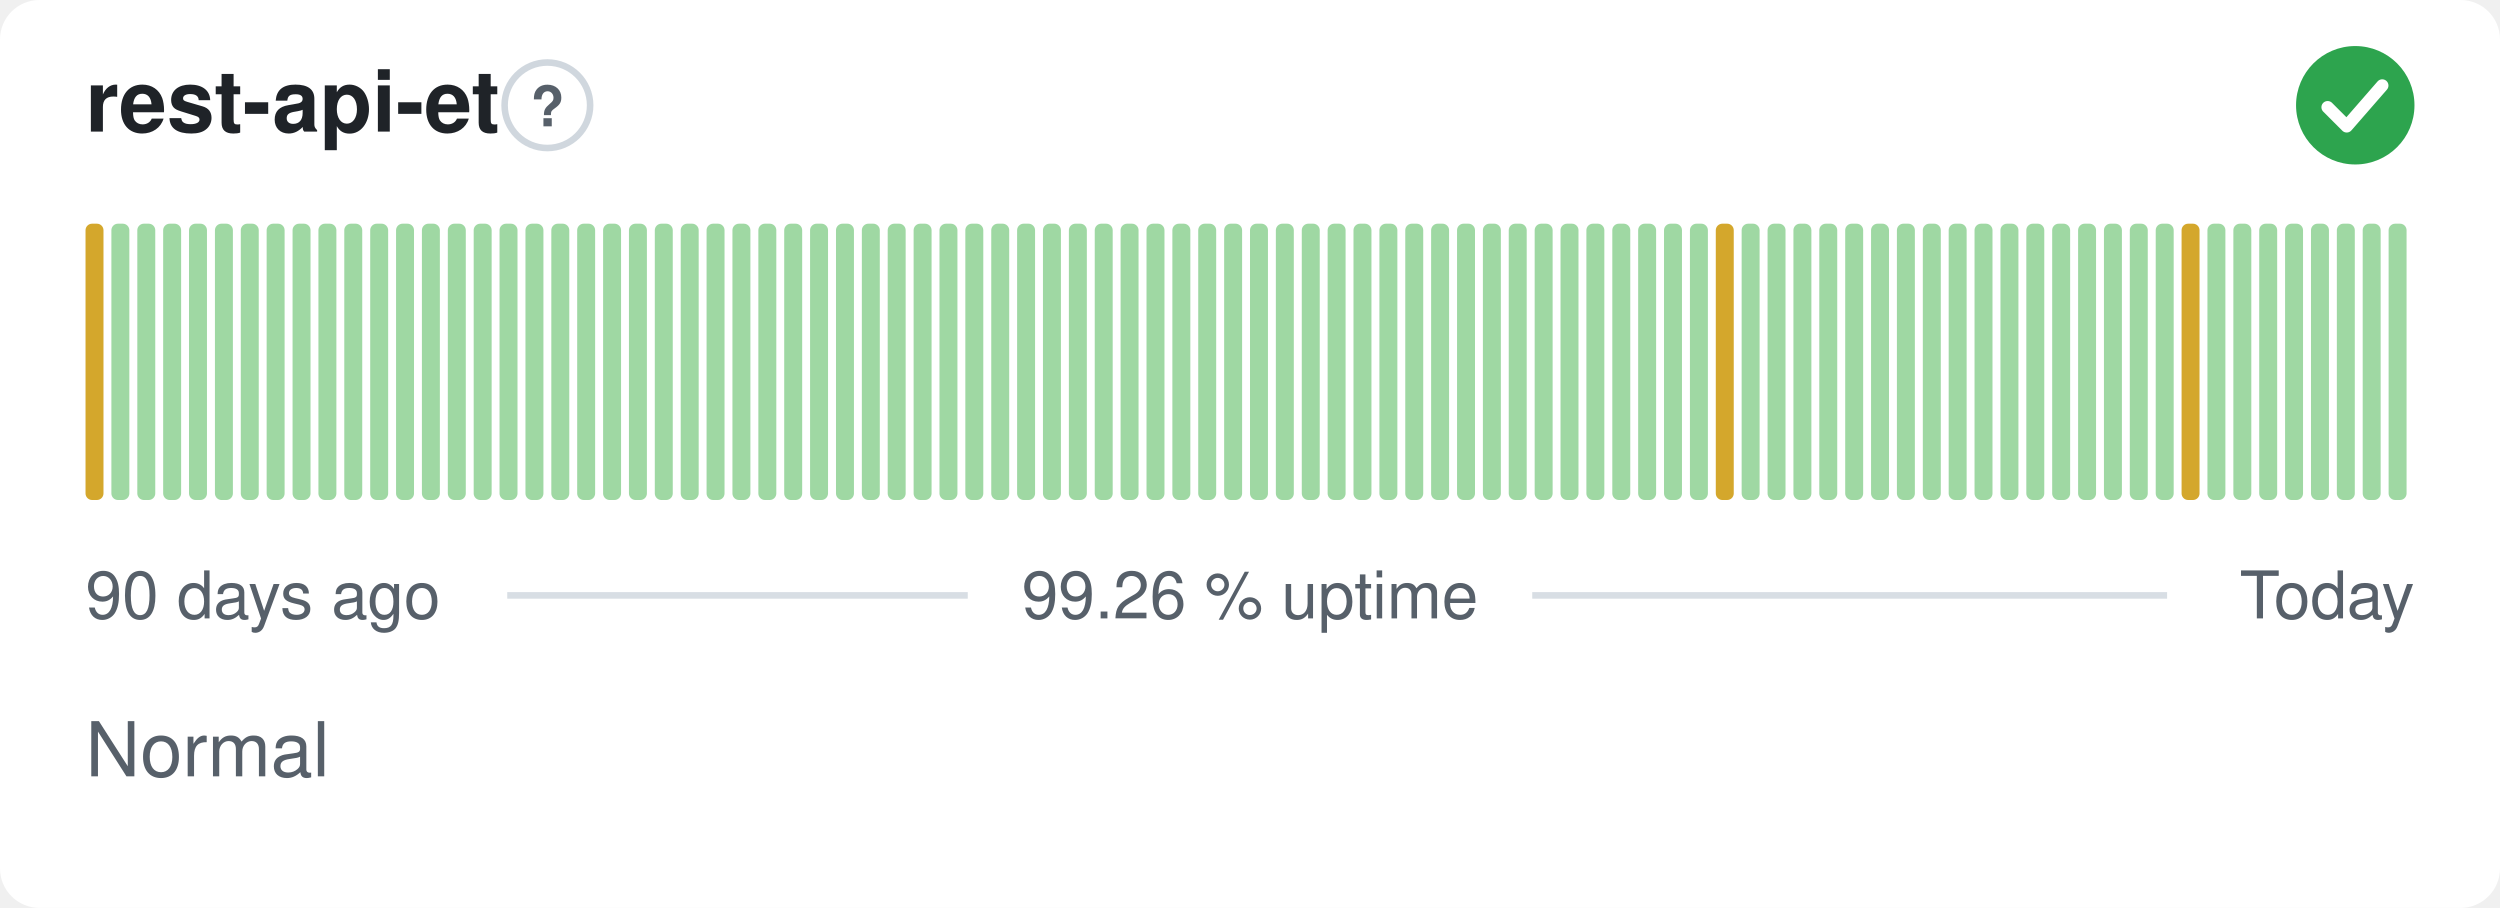
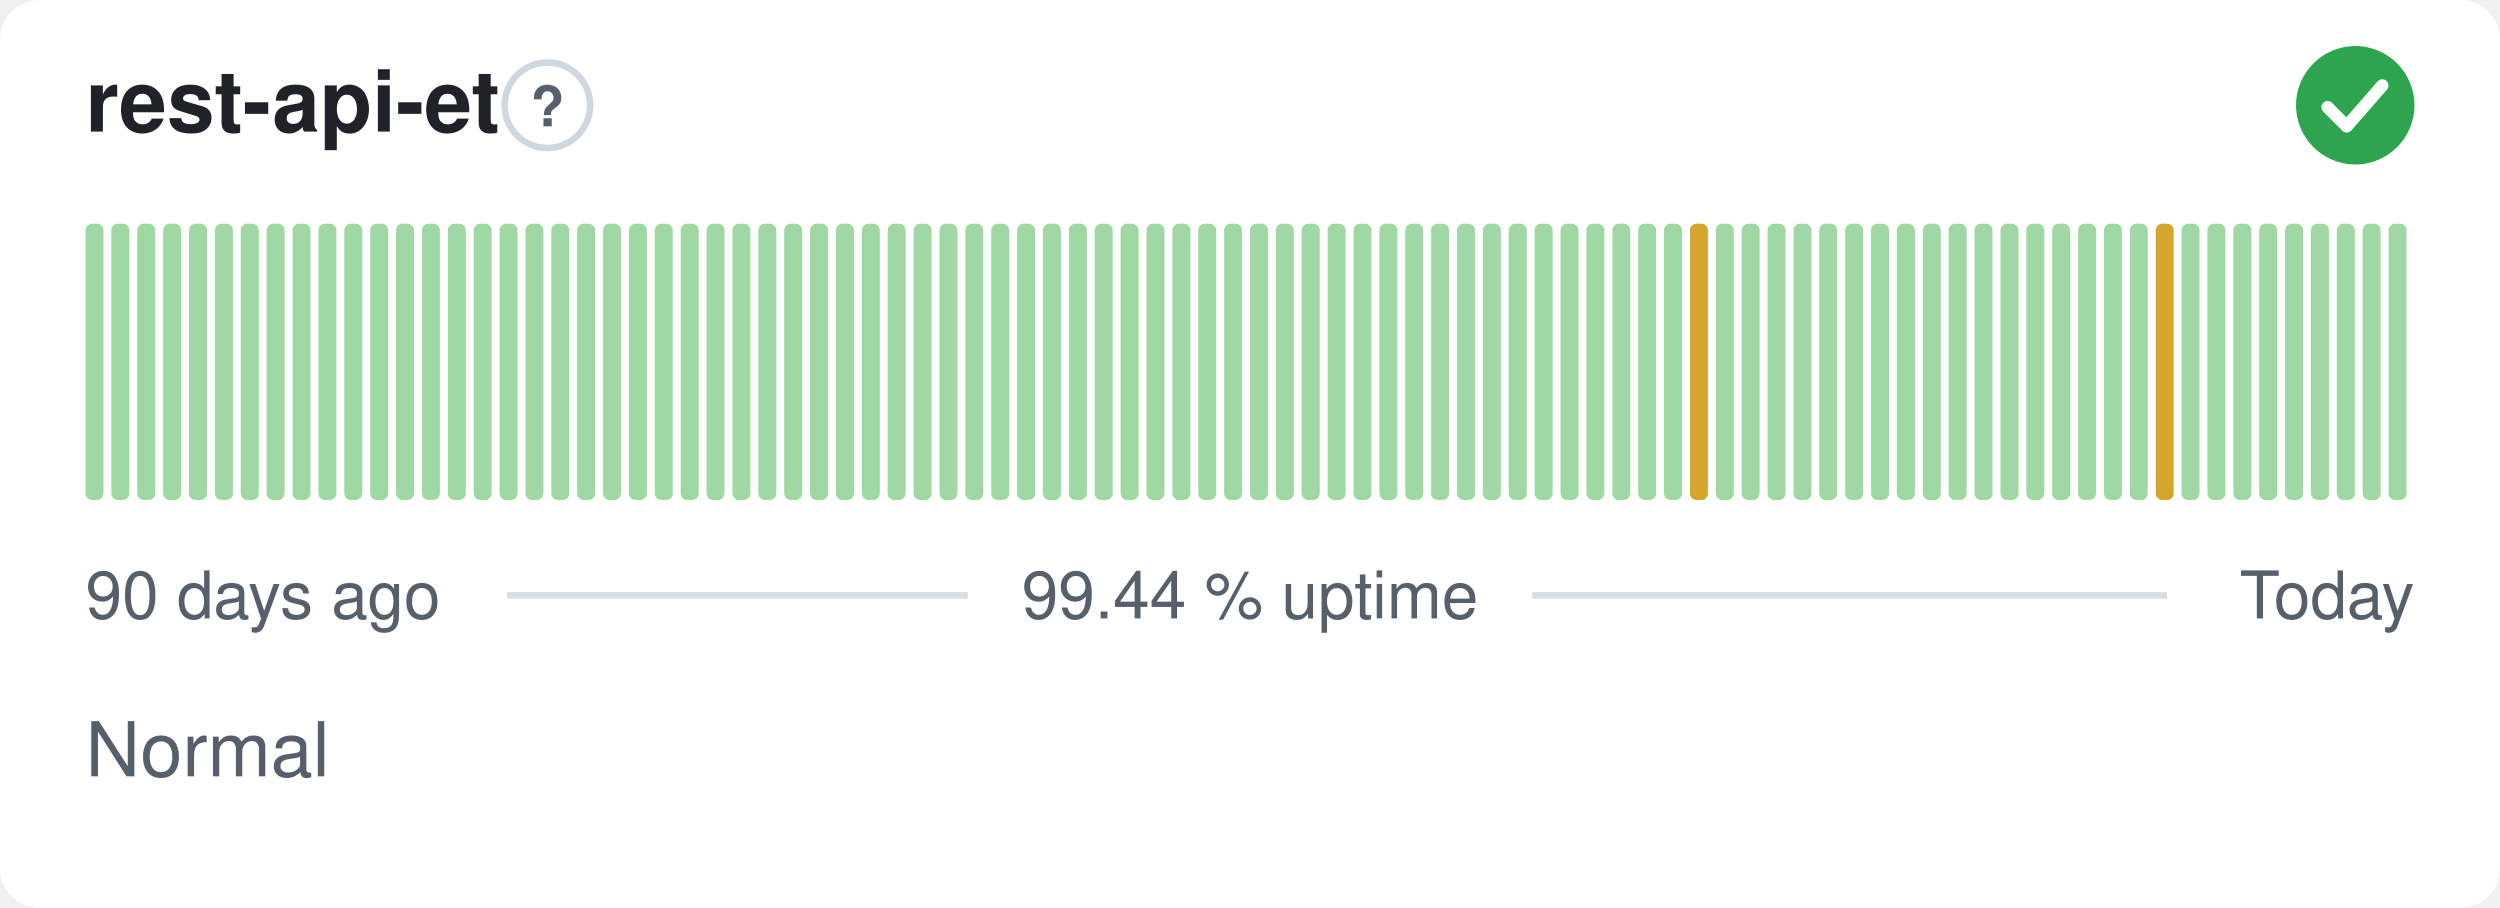
- <svg xmlns="http://www.w3.org/2000/svg" width="380" height="138" viewBox="0 0 380 138" role="img" aria-label="rest-api-et: Normal, 99.26 % uptime over the last 90 days" font-family="-apple-system,BlinkMacSystemFont,'Segoe UI',Helvetica,Arial,sans-serif">
+ <svg xmlns="http://www.w3.org/2000/svg" width="380" height="138" viewBox="0 0 380 138" role="img" aria-label="rest-api-et: Normal, 99.44 % uptime over the last 90 days" font-family="-apple-system,BlinkMacSystemFont,'Segoe UI',Helvetica,Arial,sans-serif">
  <style>
    @media (prefers-color-scheme: dark) {
      .bg { fill: #0d1117 }
      .title { fill: #e6edf3 }
      .muted { fill: #8b949e }
      .hint { stroke: #30363d }
      .rule { stroke: #30363d }
      .nodata { fill: #21262d }
    }
  </style>
  <rect class="bg" width="380" height="138" rx="6" fill="#ffffff" />
  <text class="title" x="13" y="20" font-size="13" font-weight="600" fill="#1f2328">rest-api-et</text>
  <circle class="hint" cx="83.2" cy="16" r="6.5" fill="none" stroke="#d0d7de" stroke-width="1" />
  <text class="muted" x="83.2" y="19.2" text-anchor="middle" font-size="8.5" font-weight="700" fill="#57606a">?</text>
  <circle cx="358" cy="16" r="9" fill="#2da44e" />
  <path d="M353.80 16.30l2.90 2.90 5.40 -6.20" fill="none" stroke="#fff" stroke-width="1.89" stroke-linecap="round" stroke-linejoin="round" />
-   <rect x="13.00" y="34.00" width="2.73" height="42.00" rx="1" fill="#d4a72c" />
+   <rect x="13.00" y="34.00" width="2.73" height="42.00" rx="1" fill="#9fd8a3" />
  <rect x="16.93" y="34.00" width="2.73" height="42.00" rx="1" fill="#9fd8a3" />
  <rect x="20.87" y="34.00" width="2.73" height="42.00" rx="1" fill="#9fd8a3" />
  <rect x="24.80" y="34.00" width="2.73" height="42.00" rx="1" fill="#9fd8a3" />
  <rect x="28.73" y="34.00" width="2.73" height="42.00" rx="1" fill="#9fd8a3" />
  <rect x="32.67" y="34.00" width="2.73" height="42.00" rx="1" fill="#9fd8a3" />
  <rect x="36.60" y="34.00" width="2.73" height="42.00" rx="1" fill="#9fd8a3" />
  <rect x="40.53" y="34.00" width="2.73" height="42.00" rx="1" fill="#9fd8a3" />
  <rect x="44.47" y="34.00" width="2.73" height="42.00" rx="1" fill="#9fd8a3" />
  <rect x="48.40" y="34.00" width="2.73" height="42.00" rx="1" fill="#9fd8a3" />
  <rect x="52.33" y="34.00" width="2.73" height="42.00" rx="1" fill="#9fd8a3" />
  <rect x="56.27" y="34.00" width="2.73" height="42.00" rx="1" fill="#9fd8a3" />
  <rect x="60.20" y="34.00" width="2.73" height="42.00" rx="1" fill="#9fd8a3" />
  <rect x="64.13" y="34.00" width="2.73" height="42.00" rx="1" fill="#9fd8a3" />
  <rect x="68.07" y="34.00" width="2.73" height="42.00" rx="1" fill="#9fd8a3" />
  <rect x="72.00" y="34.00" width="2.73" height="42.00" rx="1" fill="#9fd8a3" />
  <rect x="75.93" y="34.00" width="2.73" height="42.00" rx="1" fill="#9fd8a3" />
  <rect x="79.87" y="34.00" width="2.73" height="42.00" rx="1" fill="#9fd8a3" />
  <rect x="83.80" y="34.00" width="2.73" height="42.00" rx="1" fill="#9fd8a3" />
  <rect x="87.73" y="34.00" width="2.73" height="42.00" rx="1" fill="#9fd8a3" />
  <rect x="91.67" y="34.00" width="2.73" height="42.00" rx="1" fill="#9fd8a3" />
  <rect x="95.60" y="34.00" width="2.73" height="42.00" rx="1" fill="#9fd8a3" />
  <rect x="99.53" y="34.00" width="2.73" height="42.00" rx="1" fill="#9fd8a3" />
  <rect x="103.47" y="34.00" width="2.73" height="42.00" rx="1" fill="#9fd8a3" />
  <rect x="107.40" y="34.00" width="2.73" height="42.00" rx="1" fill="#9fd8a3" />
  <rect x="111.33" y="34.00" width="2.73" height="42.00" rx="1" fill="#9fd8a3" />
  <rect x="115.27" y="34.00" width="2.73" height="42.00" rx="1" fill="#9fd8a3" />
  <rect x="119.20" y="34.00" width="2.73" height="42.00" rx="1" fill="#9fd8a3" />
  <rect x="123.13" y="34.00" width="2.73" height="42.00" rx="1" fill="#9fd8a3" />
  <rect x="127.07" y="34.00" width="2.73" height="42.00" rx="1" fill="#9fd8a3" />
  <rect x="131.00" y="34.00" width="2.73" height="42.00" rx="1" fill="#9fd8a3" />
  <rect x="134.93" y="34.00" width="2.73" height="42.00" rx="1" fill="#9fd8a3" />
  <rect x="138.87" y="34.00" width="2.73" height="42.00" rx="1" fill="#9fd8a3" />
  <rect x="142.80" y="34.00" width="2.73" height="42.00" rx="1" fill="#9fd8a3" />
  <rect x="146.73" y="34.00" width="2.73" height="42.00" rx="1" fill="#9fd8a3" />
  <rect x="150.67" y="34.00" width="2.73" height="42.00" rx="1" fill="#9fd8a3" />
  <rect x="154.60" y="34.00" width="2.73" height="42.00" rx="1" fill="#9fd8a3" />
  <rect x="158.53" y="34.00" width="2.73" height="42.00" rx="1" fill="#9fd8a3" />
  <rect x="162.47" y="34.00" width="2.73" height="42.00" rx="1" fill="#9fd8a3" />
  <rect x="166.40" y="34.00" width="2.73" height="42.00" rx="1" fill="#9fd8a3" />
  <rect x="170.33" y="34.00" width="2.73" height="42.00" rx="1" fill="#9fd8a3" />
  <rect x="174.27" y="34.00" width="2.73" height="42.00" rx="1" fill="#9fd8a3" />
  <rect x="178.20" y="34.00" width="2.73" height="42.00" rx="1" fill="#9fd8a3" />
  <rect x="182.13" y="34.00" width="2.73" height="42.00" rx="1" fill="#9fd8a3" />
  <rect x="186.07" y="34.00" width="2.73" height="42.00" rx="1" fill="#9fd8a3" />
  <rect x="190.00" y="34.00" width="2.73" height="42.00" rx="1" fill="#9fd8a3" />
  <rect x="193.93" y="34.00" width="2.73" height="42.00" rx="1" fill="#9fd8a3" />
  <rect x="197.87" y="34.00" width="2.73" height="42.00" rx="1" fill="#9fd8a3" />
  <rect x="201.80" y="34.00" width="2.73" height="42.00" rx="1" fill="#9fd8a3" />
  <rect x="205.73" y="34.00" width="2.73" height="42.00" rx="1" fill="#9fd8a3" />
  <rect x="209.67" y="34.00" width="2.73" height="42.00" rx="1" fill="#9fd8a3" />
  <rect x="213.60" y="34.00" width="2.73" height="42.00" rx="1" fill="#9fd8a3" />
  <rect x="217.53" y="34.00" width="2.73" height="42.00" rx="1" fill="#9fd8a3" />
  <rect x="221.47" y="34.00" width="2.73" height="42.00" rx="1" fill="#9fd8a3" />
  <rect x="225.40" y="34.00" width="2.73" height="42.00" rx="1" fill="#9fd8a3" />
  <rect x="229.33" y="34.00" width="2.73" height="42.00" rx="1" fill="#9fd8a3" />
  <rect x="233.27" y="34.00" width="2.73" height="42.00" rx="1" fill="#9fd8a3" />
  <rect x="237.20" y="34.00" width="2.73" height="42.00" rx="1" fill="#9fd8a3" />
  <rect x="241.13" y="34.00" width="2.73" height="42.00" rx="1" fill="#9fd8a3" />
  <rect x="245.07" y="34.00" width="2.73" height="42.00" rx="1" fill="#9fd8a3" />
  <rect x="249.00" y="34.00" width="2.73" height="42.00" rx="1" fill="#9fd8a3" />
  <rect x="252.93" y="34.00" width="2.73" height="42.00" rx="1" fill="#9fd8a3" />
-   <rect x="256.87" y="34.00" width="2.73" height="42.00" rx="1" fill="#9fd8a3" />
-   <rect x="260.80" y="34.00" width="2.73" height="42.00" rx="1" fill="#d4a72c" />
+   <rect x="256.87" y="34.00" width="2.73" height="42.00" rx="1" fill="#d4a72c" />
+   <rect x="260.80" y="34.00" width="2.73" height="42.00" rx="1" fill="#9fd8a3" />
  <rect x="264.73" y="34.00" width="2.73" height="42.00" rx="1" fill="#9fd8a3" />
  <rect x="268.67" y="34.00" width="2.73" height="42.00" rx="1" fill="#9fd8a3" />
  <rect x="272.60" y="34.00" width="2.73" height="42.00" rx="1" fill="#9fd8a3" />
  <rect x="276.53" y="34.00" width="2.73" height="42.00" rx="1" fill="#9fd8a3" />
  <rect x="280.47" y="34.00" width="2.73" height="42.00" rx="1" fill="#9fd8a3" />
  <rect x="284.40" y="34.00" width="2.73" height="42.00" rx="1" fill="#9fd8a3" />
  <rect x="288.33" y="34.00" width="2.73" height="42.00" rx="1" fill="#9fd8a3" />
  <rect x="292.27" y="34.00" width="2.73" height="42.00" rx="1" fill="#9fd8a3" />
  <rect x="296.20" y="34.00" width="2.73" height="42.00" rx="1" fill="#9fd8a3" />
  <rect x="300.13" y="34.00" width="2.73" height="42.00" rx="1" fill="#9fd8a3" />
  <rect x="304.07" y="34.00" width="2.73" height="42.00" rx="1" fill="#9fd8a3" />
  <rect x="308.00" y="34.00" width="2.73" height="42.00" rx="1" fill="#9fd8a3" />
  <rect x="311.93" y="34.00" width="2.73" height="42.00" rx="1" fill="#9fd8a3" />
  <rect x="315.87" y="34.00" width="2.73" height="42.00" rx="1" fill="#9fd8a3" />
  <rect x="319.80" y="34.00" width="2.73" height="42.00" rx="1" fill="#9fd8a3" />
  <rect x="323.73" y="34.00" width="2.73" height="42.00" rx="1" fill="#9fd8a3" />
-   <rect x="327.67" y="34.00" width="2.73" height="42.00" rx="1" fill="#9fd8a3" />
-   <rect x="331.60" y="34.00" width="2.73" height="42.00" rx="1" fill="#d4a72c" />
+   <rect x="327.67" y="34.00" width="2.73" height="42.00" rx="1" fill="#d4a72c" />
+   <rect x="331.60" y="34.00" width="2.73" height="42.00" rx="1" fill="#9fd8a3" />
  <rect x="335.53" y="34.00" width="2.73" height="42.00" rx="1" fill="#9fd8a3" />
  <rect x="339.47" y="34.00" width="2.73" height="42.00" rx="1" fill="#9fd8a3" />
  <rect x="343.40" y="34.00" width="2.73" height="42.00" rx="1" fill="#9fd8a3" />
  <rect x="347.33" y="34.00" width="2.73" height="42.00" rx="1" fill="#9fd8a3" />
  <rect x="351.27" y="34.00" width="2.73" height="42.00" rx="1" fill="#9fd8a3" />
  <rect x="355.20" y="34.00" width="2.73" height="42.00" rx="1" fill="#9fd8a3" />
  <rect x="359.13" y="34.00" width="2.73" height="42.00" rx="1" fill="#9fd8a3" />
  <rect x="363.07" y="34.00" width="2.73" height="42.00" rx="1" fill="#9fd8a3" />
  <text class="muted" x="13" y="94" font-size="10" fill="#57606a">90 days ago</text>
-   <text class="muted" x="190" y="94" text-anchor="middle" font-size="10" fill="#57606a">99.26 % uptime</text>
+   <text class="muted" x="190" y="94" text-anchor="middle" font-size="10" fill="#57606a">99.44 % uptime</text>
  <text class="muted" x="367" y="94" text-anchor="end" font-size="10" fill="#57606a">Today</text>
  <line class="rule" x1="77.1" y1="90.5" x2="147.1" y2="90.5" stroke="#d8dee4" stroke-width="1" />
  <line class="rule" x1="232.9" y1="90.5" x2="329.4" y2="90.5" stroke="#d8dee4" stroke-width="1" />
  <text class="muted" x="13" y="118" font-size="11.5" fill="#57606a">Normal</text>
</svg>
